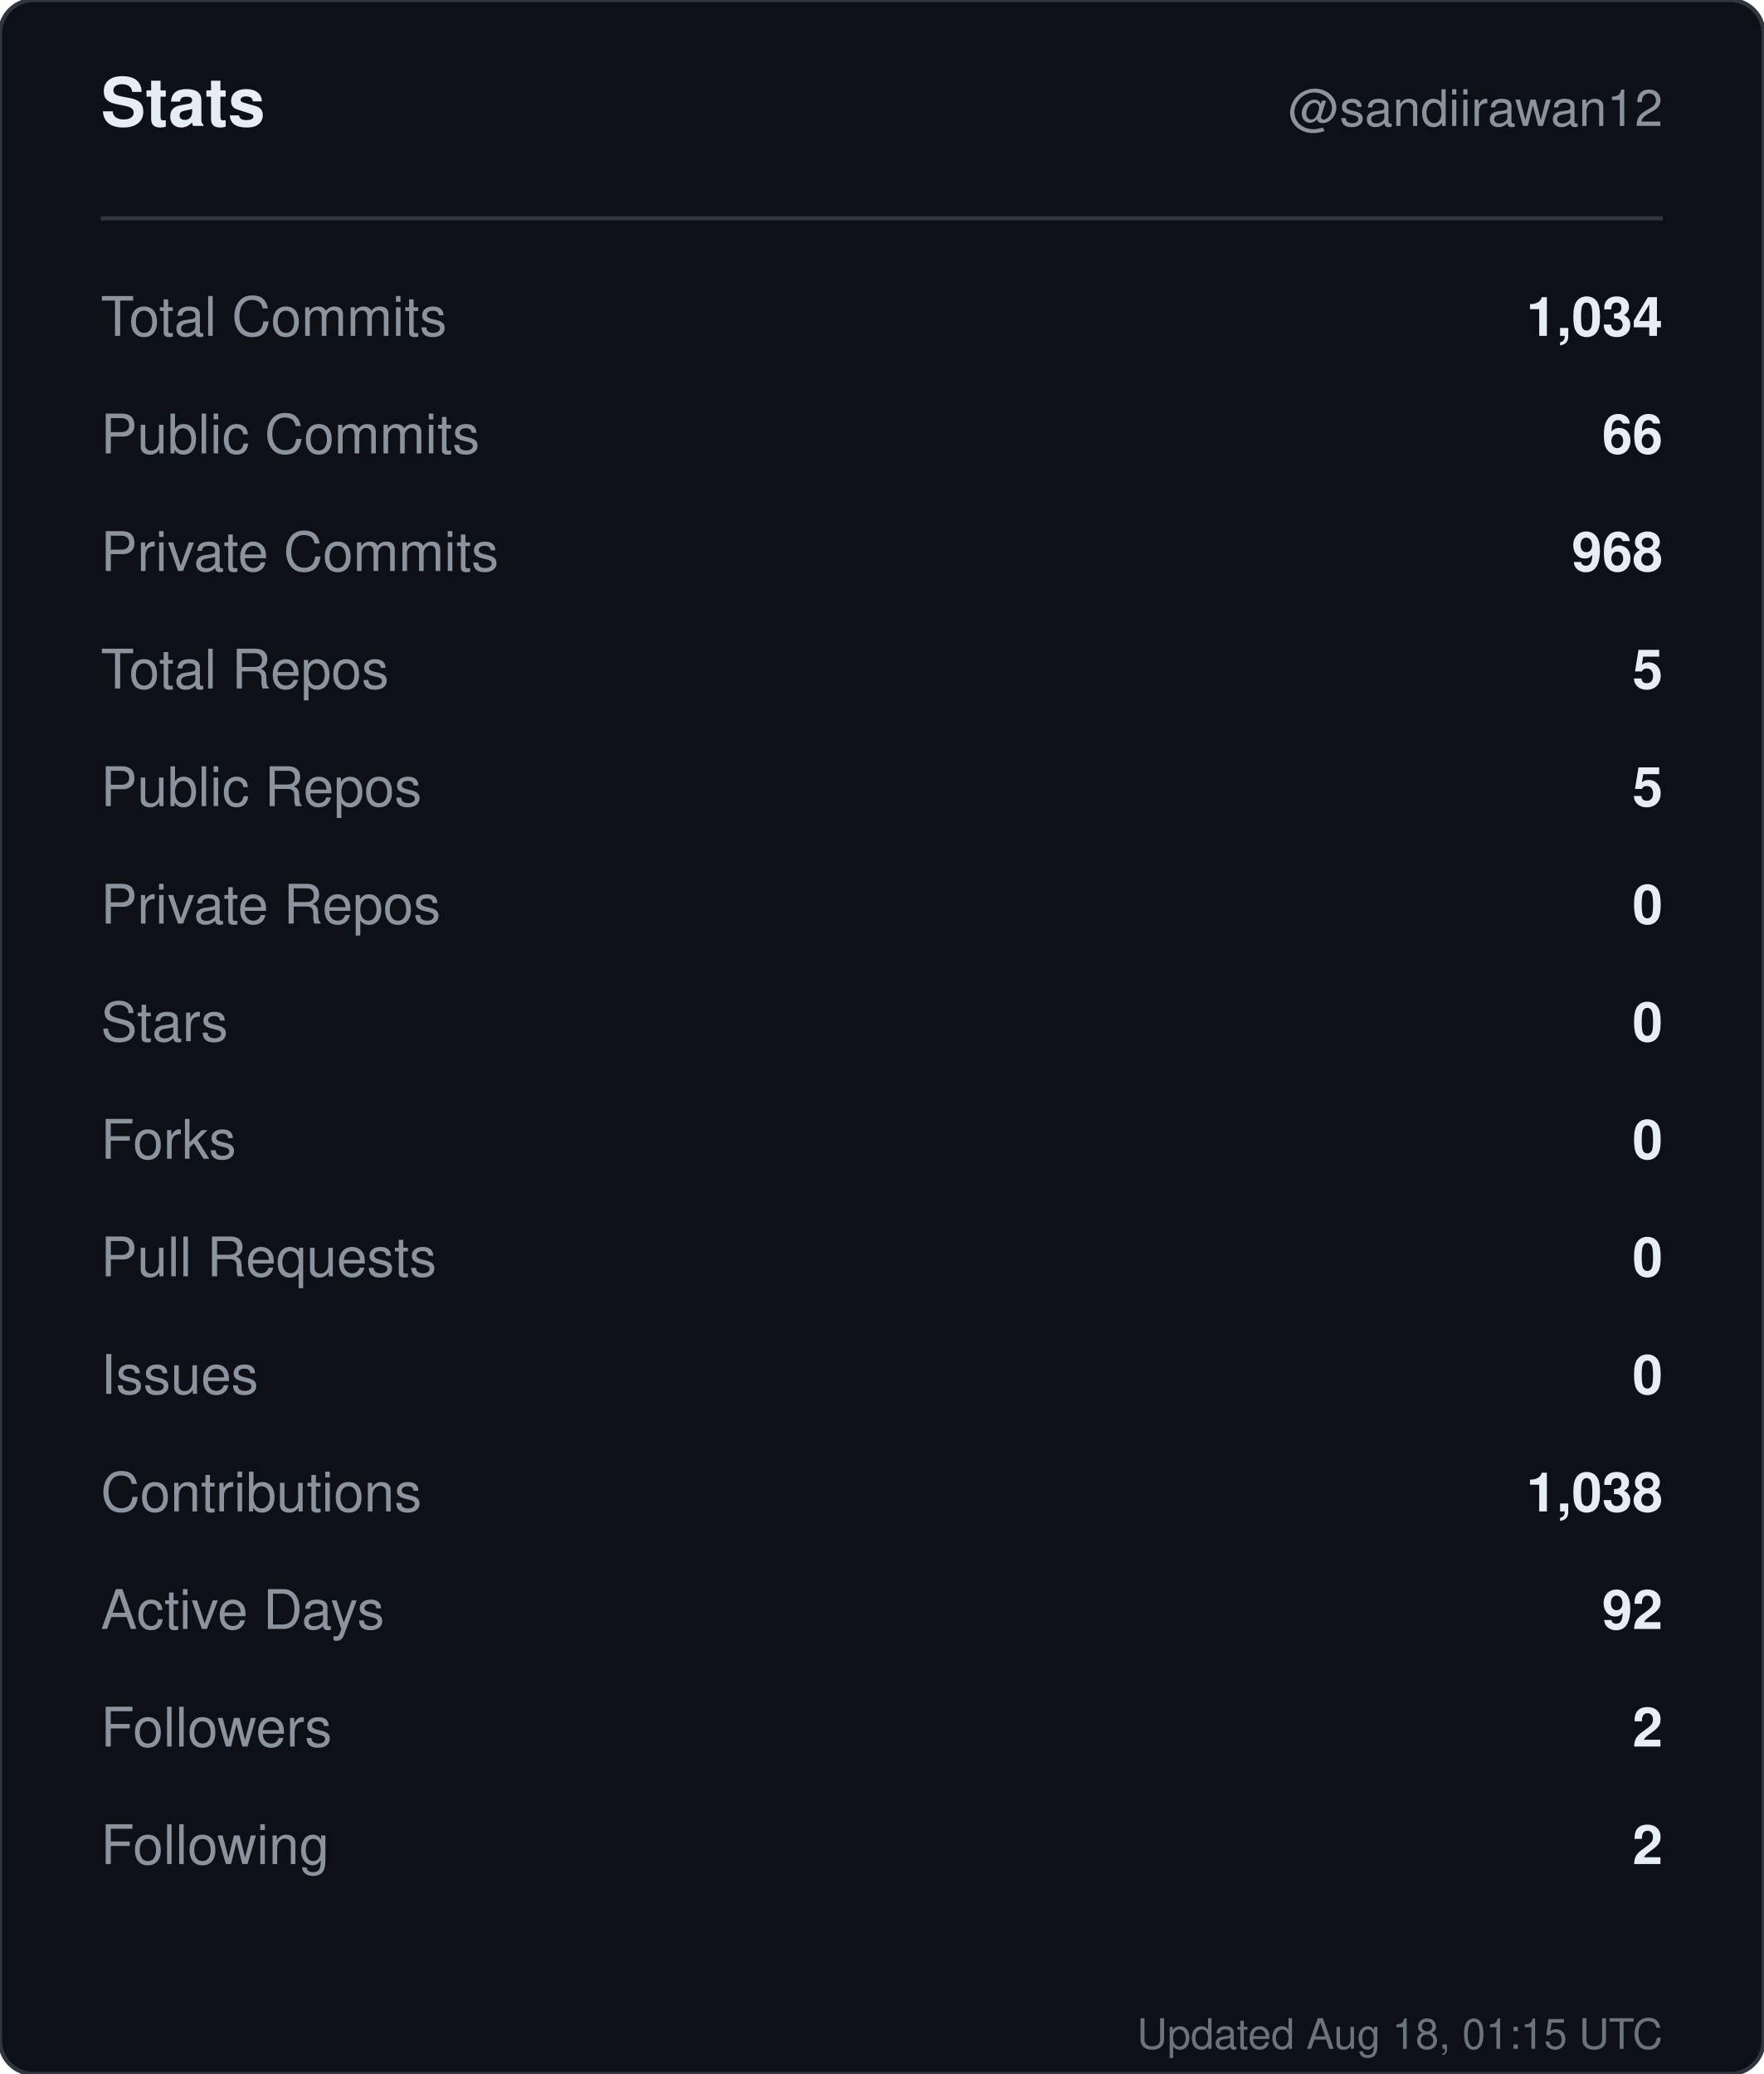
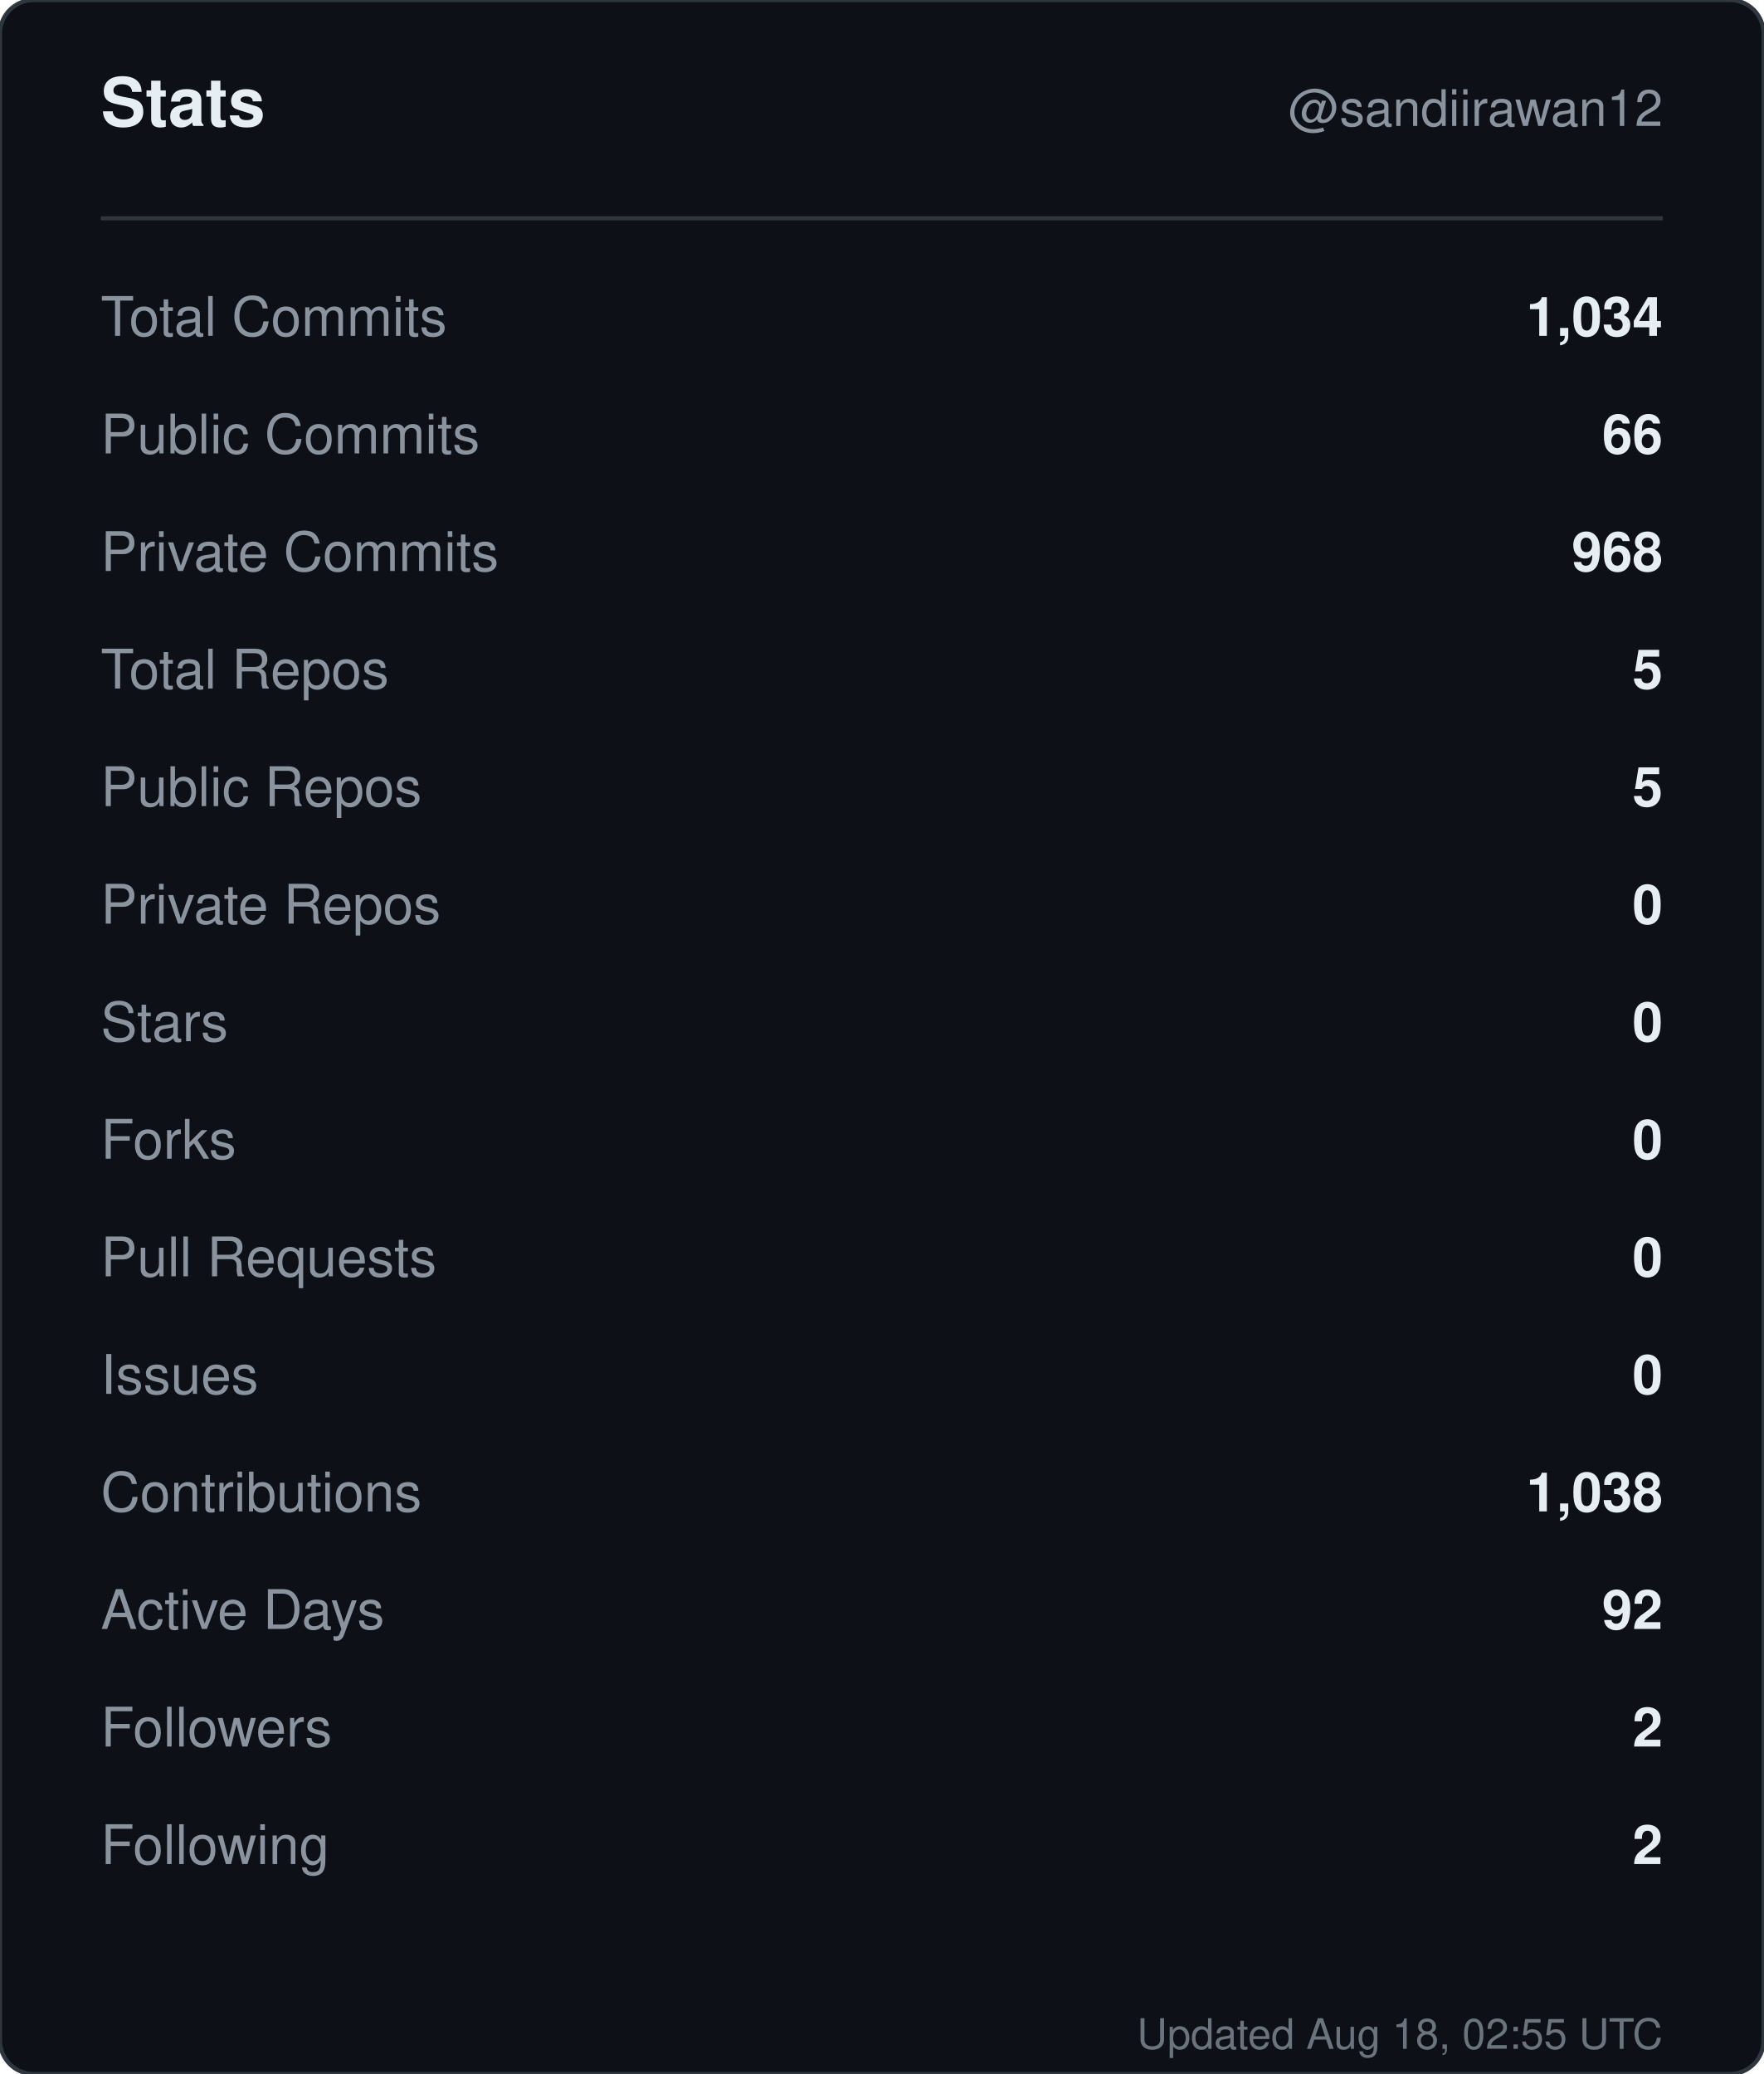
<svg xmlns="http://www.w3.org/2000/svg" width="420" height="494" viewBox="0 0 420 494" role="img" aria-label="Stats for sandiirawan12">
  <rect width="420" height="494" rx="8" fill="#0d1117" stroke="#30363d" />
  <g font-family="-apple-system, BlinkMacSystemFont, Segoe UI, Helvetica, Arial, sans-serif">
    <text x="24" y="30" fill="#e6edf3" font-size="16" font-weight="700">Stats</text>
    <text x="396" y="30" fill="#8b949e" font-size="12" text-anchor="end">@sandiirawan12</text>
    <line x1="24" y1="52" x2="396" y2="52" stroke="#30363d" />
    <text x="24" y="80" fill="#8b949e" font-size="13">Total Commits</text>
    <text x="396" y="80" fill="#e6edf3" font-size="13" font-weight="600" text-anchor="end">1,034</text>
    <text x="24" y="108" fill="#8b949e" font-size="13">Public Commits</text>
    <text x="396" y="108" fill="#e6edf3" font-size="13" font-weight="600" text-anchor="end">66</text>
    <text x="24" y="136" fill="#8b949e" font-size="13">Private Commits</text>
    <text x="396" y="136" fill="#e6edf3" font-size="13" font-weight="600" text-anchor="end">968</text>
    <text x="24" y="164" fill="#8b949e" font-size="13">Total Repos</text>
    <text x="396" y="164" fill="#e6edf3" font-size="13" font-weight="600" text-anchor="end">5</text>
    <text x="24" y="192" fill="#8b949e" font-size="13">Public Repos</text>
    <text x="396" y="192" fill="#e6edf3" font-size="13" font-weight="600" text-anchor="end">5</text>
    <text x="24" y="220" fill="#8b949e" font-size="13">Private Repos</text>
    <text x="396" y="220" fill="#e6edf3" font-size="13" font-weight="600" text-anchor="end">0</text>
    <text x="24" y="248" fill="#8b949e" font-size="13">Stars</text>
    <text x="396" y="248" fill="#e6edf3" font-size="13" font-weight="600" text-anchor="end">0</text>
    <text x="24" y="276" fill="#8b949e" font-size="13">Forks</text>
    <text x="396" y="276" fill="#e6edf3" font-size="13" font-weight="600" text-anchor="end">0</text>
    <text x="24" y="304" fill="#8b949e" font-size="13">Pull Requests</text>
    <text x="396" y="304" fill="#e6edf3" font-size="13" font-weight="600" text-anchor="end">0</text>
    <text x="24" y="332" fill="#8b949e" font-size="13">Issues</text>
    <text x="396" y="332" fill="#e6edf3" font-size="13" font-weight="600" text-anchor="end">0</text>
    <text x="24" y="360" fill="#8b949e" font-size="13">Contributions</text>
    <text x="396" y="360" fill="#e6edf3" font-size="13" font-weight="600" text-anchor="end">1,038</text>
    <text x="24" y="388" fill="#8b949e" font-size="13">Active Days</text>
    <text x="396" y="388" fill="#e6edf3" font-size="13" font-weight="600" text-anchor="end">92</text>
    <text x="24" y="416" fill="#8b949e" font-size="13">Followers</text>
    <text x="396" y="416" fill="#e6edf3" font-size="13" font-weight="600" text-anchor="end">2</text>
    <text x="24" y="444" fill="#8b949e" font-size="13">Following</text>
    <text x="396" y="444" fill="#e6edf3" font-size="13" font-weight="600" text-anchor="end">2</text>
-     <text x="396" y="488" fill="#8b949e" font-size="10" text-anchor="end" opacity="0.75">Updated Aug 18, 01:15 UTC</text>
+     <text x="396" y="488" fill="#8b949e" font-size="10" text-anchor="end" opacity="0.75">Updated Aug 18, 02:55 UTC</text>
  </g>
</svg>
